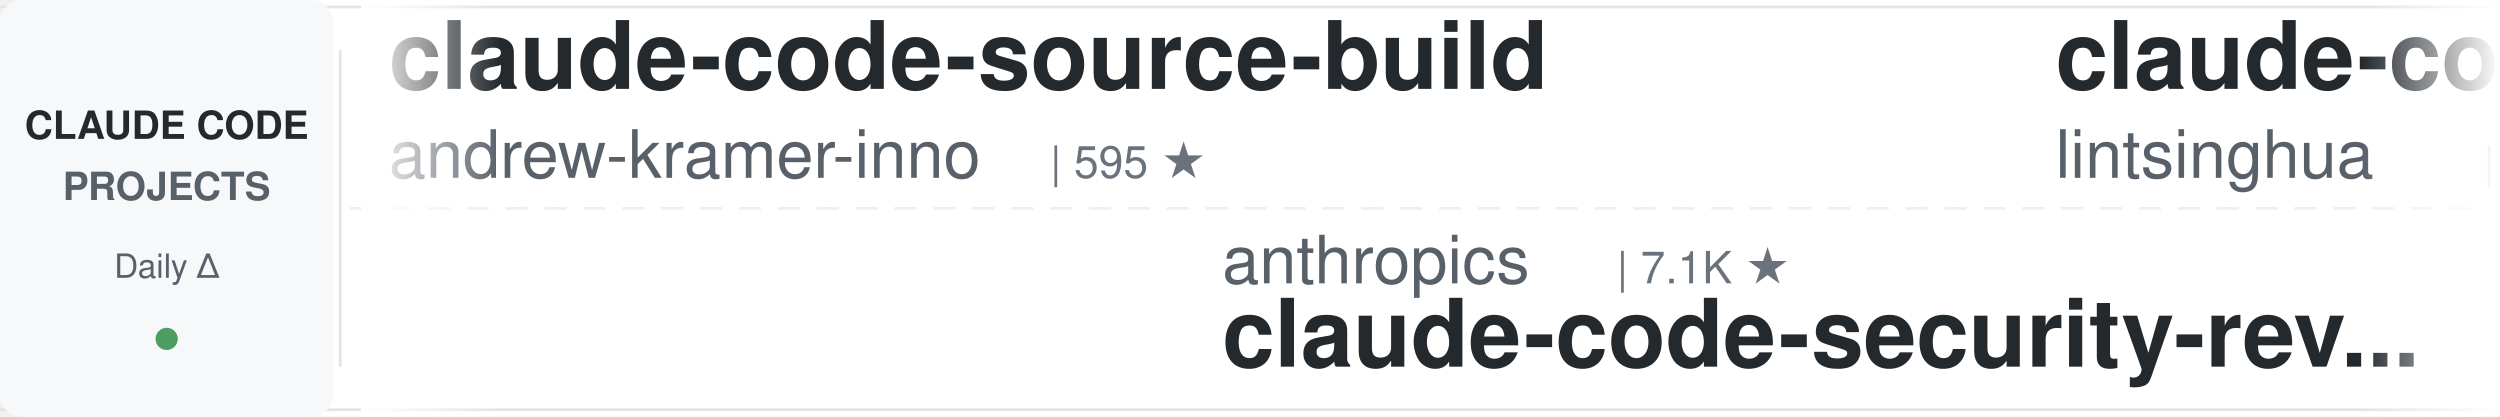
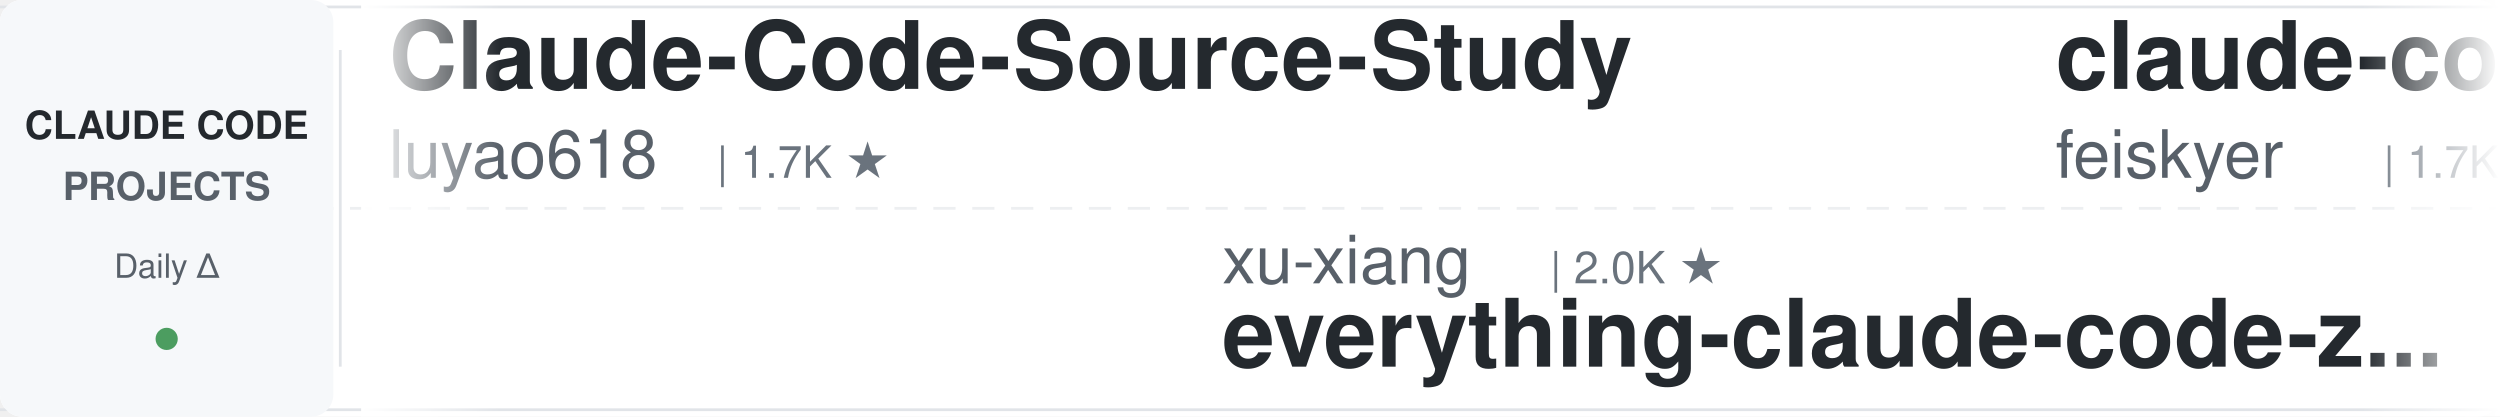
<svg xmlns="http://www.w3.org/2000/svg" width="900" height="150">
  <defs>
    <linearGradient id="leftFade" x1="0%" y1="0%" x2="100%" y2="0%">
      <stop offset="0%" style="stop-color:#ffffff;stop-opacity:1" />
      <stop offset="100%" style="stop-color:#ffffff;stop-opacity:0" />
    </linearGradient>
    <linearGradient id="rightFade" x1="0%" y1="0%" x2="100%" y2="0%">
      <stop offset="0%" style="stop-color:#ffffff;stop-opacity:0" />
      <stop offset="100%" style="stop-color:#ffffff;stop-opacity:1" />
    </linearGradient>
  </defs>
  <rect width="900" height="150" fill="#ffffff" rx="8" />
  <rect x="0" y="2" width="900" height="1" fill="#e1e4e8" />
  <rect x="0" y="147" width="900" height="1" fill="#e1e4e8" />
  <line x1="0" y1="75" x2="900" y2="75" stroke="#e1e4e8" stroke-width="1" stroke-dasharray="8 6" opacity="0.6" />
  <rect x="0" y="0" width="120" height="150" fill="#f6f8fa" rx="8" />
  <text x="60" y="50" font-family="-apple-system, BlinkMacSystemFont, 'Segoe UI', Helvetica, Arial, sans-serif" font-size="14" font-weight="600" fill="#24292e" text-anchor="middle">CLAUDE CODE</text>
  <text x="60" y="72" font-family="-apple-system, BlinkMacSystemFont, 'Segoe UI', Helvetica, Arial, sans-serif" font-size="14" font-weight="600" fill="#586069" text-anchor="middle">PROJECTS</text>
  <text x="60" y="100" font-family="-apple-system, BlinkMacSystemFont, 'Segoe UI', Helvetica, Arial, sans-serif" font-size="12" font-weight="500" fill="#586069" text-anchor="middle">Daily Δ</text>
  <circle cx="60" cy="122" r="4" fill="#22863a" opacity="0.8" />
  <rect x="122" y="18" width="1" height="114" fill="#e1e4e8" />
  <clipPath id="tickerClip">
    <rect x="130" y="0" width="770" height="150" />
  </clipPath>
  <g clip-path="url(#tickerClip)">
    <g id="tickerItems">
      <animateTransform attributeName="transform" attributeType="XML" type="translate" from="0 0" to="-3000 0" dur="54s" repeatCount="indefinite" />
      <g transform="translate(0, 0)">
-         <text x="140" y="32" font-family="-apple-system, BlinkMacSystemFont, 'Segoe UI', Helvetica, Arial, sans-serif" font-size="34" font-weight="600" fill="#24292e">claude-code-source-build</text>
-         <text x="140" y="64" font-family="-apple-system, BlinkMacSystemFont, 'Segoe UI', Helvetica, Arial, sans-serif" font-size="24" font-weight="400" fill="#586069">andrew-kramer-inno</text>
-         <text x="378" y="64" font-family="-apple-system, BlinkMacSystemFont, 'Segoe UI', Helvetica, Arial, sans-serif" font-size="16" font-weight="500" fill="#6a737d">| 595 ★</text>
+         <text x="140" y="32" font-family="-apple-system, BlinkMacSystemFont, 'Segoe UI', Helvetica, Arial, sans-serif" font-size="34" font-weight="600" fill="#24292e">Claude-Code-Source-Study</text>
+         <text x="140" y="64" font-family="-apple-system, BlinkMacSystemFont, 'Segoe UI', Helvetica, Arial, sans-serif" font-size="24" font-weight="400" fill="#586069">luyao618</text>
+         <text x="258" y="64" font-family="-apple-system, BlinkMacSystemFont, 'Segoe UI', Helvetica, Arial, sans-serif" font-size="16" font-weight="500" fill="#6a737d">| 1.7K ★</text>
      </g>
      <g transform="translate(300, 0)">
-         <text x="140" y="102" font-family="-apple-system, BlinkMacSystemFont, 'Segoe UI', Helvetica, Arial, sans-serif" font-size="24" font-weight="400" fill="#586069">anthropics</text>
-         <text x="282" y="102" font-family="-apple-system, BlinkMacSystemFont, 'Segoe UI', Helvetica, Arial, sans-serif" font-size="16" font-weight="500" fill="#6a737d">| 7.1K ★</text>
-         <text x="140" y="132" font-family="-apple-system, BlinkMacSystemFont, 'Segoe UI', Helvetica, Arial, sans-serif" font-size="34" font-weight="600" fill="#24292e">claude-code-security-rev...</text>
+         <text x="140" y="102" font-family="-apple-system, BlinkMacSystemFont, 'Segoe UI', Helvetica, Arial, sans-serif" font-size="24" font-weight="400" fill="#586069">xu-xiang</text>
+         <text x="258" y="102" font-family="-apple-system, BlinkMacSystemFont, 'Segoe UI', Helvetica, Arial, sans-serif" font-size="16" font-weight="500" fill="#6a737d">| 2.0K ★</text>
+         <text x="140" y="132" font-family="-apple-system, BlinkMacSystemFont, 'Segoe UI', Helvetica, Arial, sans-serif" font-size="34" font-weight="600" fill="#24292e">everything-claude-code-z...</text>
      </g>
      <g transform="translate(600, 0)">
-         <text x="140" y="32" font-family="-apple-system, BlinkMacSystemFont, 'Segoe UI', Helvetica, Arial, sans-serif" font-size="34" font-weight="600" fill="#24292e">claude-code-book</text>
-         <text x="140" y="64" font-family="-apple-system, BlinkMacSystemFont, 'Segoe UI', Helvetica, Arial, sans-serif" font-size="24" font-weight="400" fill="#586069">lintsinghua</text>
-         <text x="294" y="64" font-family="-apple-system, BlinkMacSystemFont, 'Segoe UI', Helvetica, Arial, sans-serif" font-size="16" font-weight="500" fill="#6a737d">| 4.4K ★</text>
-       </g>
-       <g transform="translate(900, 0)">
-         <text x="140" y="102" font-family="-apple-system, BlinkMacSystemFont, 'Segoe UI', Helvetica, Arial, sans-serif" font-size="24" font-weight="400" fill="#586069">VoltAgent</text>
-         <text x="270" y="102" font-family="-apple-system, BlinkMacSystemFont, 'Segoe UI', Helvetica, Arial, sans-serif" font-size="16" font-weight="500" fill="#6a737d">| 26.8K ★</text>
-         <text x="140" y="132" font-family="-apple-system, BlinkMacSystemFont, 'Segoe UI', Helvetica, Arial, sans-serif" font-size="34" font-weight="600" fill="#24292e">awesome-claude-code-suba...</text>
-       </g>
-       <g transform="translate(1200, 0)">
        <text x="140" y="32" font-family="-apple-system, BlinkMacSystemFont, 'Segoe UI', Helvetica, Arial, sans-serif" font-size="34" font-weight="600" fill="#24292e">claude-code-settings</text>
        <text x="140" y="64" font-family="-apple-system, BlinkMacSystemFont, 'Segoe UI', Helvetica, Arial, sans-serif" font-size="24" font-weight="400" fill="#586069">feiskyer</text>
        <text x="258" y="64" font-family="-apple-system, BlinkMacSystemFont, 'Segoe UI', Helvetica, Arial, sans-serif" font-size="16" font-weight="500" fill="#6a737d">| 1.7K ★</text>
      </g>
+       <g transform="translate(900, 0)">
+         <text x="140" y="102" font-family="-apple-system, BlinkMacSystemFont, 'Segoe UI', Helvetica, Arial, sans-serif" font-size="24" font-weight="400" fill="#586069">1rgs</text>
+         <text x="210" y="102" font-family="-apple-system, BlinkMacSystemFont, 'Segoe UI', Helvetica, Arial, sans-serif" font-size="16" font-weight="500" fill="#6a737d">| 3.8K ★</text>
+         <text x="140" y="132" font-family="-apple-system, BlinkMacSystemFont, 'Segoe UI', Helvetica, Arial, sans-serif" font-size="34" font-weight="600" fill="#24292e">claude-code-proxy</text>
+       </g>
+       <g transform="translate(1200, 0)">
+         <text x="140" y="32" font-family="-apple-system, BlinkMacSystemFont, 'Segoe UI', Helvetica, Arial, sans-serif" font-size="34" font-weight="600" fill="#24292e">claude-code-transcripts</text>
+         <text x="140" y="64" font-family="-apple-system, BlinkMacSystemFont, 'Segoe UI', Helvetica, Arial, sans-serif" font-size="24" font-weight="400" fill="#586069">simonw</text>
+         <text x="234" y="64" font-family="-apple-system, BlinkMacSystemFont, 'Segoe UI', Helvetica, Arial, sans-serif" font-size="16" font-weight="500" fill="#6a737d">| 1.7K ★</text>
+       </g>
      <g transform="translate(1500, 0)">
-         <text x="140" y="102" font-family="-apple-system, BlinkMacSystemFont, 'Segoe UI', Helvetica, Arial, sans-serif" font-size="24" font-weight="400" fill="#586069">digitalsamba</text>
-         <text x="306" y="102" font-family="-apple-system, BlinkMacSystemFont, 'Segoe UI', Helvetica, Arial, sans-serif" font-size="16" font-weight="500" fill="#6a737d">| 2.8K ★</text>
-         <text x="140" y="132" font-family="-apple-system, BlinkMacSystemFont, 'Segoe UI', Helvetica, Arial, sans-serif" font-size="34" font-weight="600" fill="#24292e">claude-code-video-toolki...</text>
+         <text x="140" y="102" font-family="-apple-system, BlinkMacSystemFont, 'Segoe UI', Helvetica, Arial, sans-serif" font-size="24" font-weight="400" fill="#586069">ccplugins</text>
+         <text x="270" y="102" font-family="-apple-system, BlinkMacSystemFont, 'Segoe UI', Helvetica, Arial, sans-serif" font-size="16" font-weight="500" fill="#6a737d">| 1.0K ★</text>
+         <text x="140" y="132" font-family="-apple-system, BlinkMacSystemFont, 'Segoe UI', Helvetica, Arial, sans-serif" font-size="34" font-weight="600" fill="#24292e">awesome-claude-code-plug...</text>
      </g>
      <g transform="translate(1800, 0)">
-         <text x="140" y="32" font-family="-apple-system, BlinkMacSystemFont, 'Segoe UI', Helvetica, Arial, sans-serif" font-size="34" font-weight="600" fill="#24292e">claude-code-showcase</text>
-         <text x="140" y="64" font-family="-apple-system, BlinkMacSystemFont, 'Segoe UI', Helvetica, Arial, sans-serif" font-size="24" font-weight="400" fill="#586069">ChrisWiles</text>
-         <text x="282" y="64" font-family="-apple-system, BlinkMacSystemFont, 'Segoe UI', Helvetica, Arial, sans-serif" font-size="16" font-weight="500" fill="#6a737d">| 6.1K ★</text>
+         <text x="140" y="32" font-family="-apple-system, BlinkMacSystemFont, 'Segoe UI', Helvetica, Arial, sans-serif" font-size="34" font-weight="600" fill="#24292e">claude-code-guide</text>
+         <text x="140" y="64" font-family="-apple-system, BlinkMacSystemFont, 'Segoe UI', Helvetica, Arial, sans-serif" font-size="24" font-weight="400" fill="#586069">Cranot</text>
+         <text x="234" y="64" font-family="-apple-system, BlinkMacSystemFont, 'Segoe UI', Helvetica, Arial, sans-serif" font-size="16" font-weight="500" fill="#6a737d">| 2.9K ★</text>
      </g>
      <g transform="translate(2100, 0)">
-         <text x="140" y="102" font-family="-apple-system, BlinkMacSystemFont, 'Segoe UI', Helvetica, Arial, sans-serif" font-size="24" font-weight="400" fill="#586069">Cranot</text>
-         <text x="234" y="102" font-family="-apple-system, BlinkMacSystemFont, 'Segoe UI', Helvetica, Arial, sans-serif" font-size="16" font-weight="500" fill="#6a737d">| 2.9K ★</text>
-         <text x="140" y="132" font-family="-apple-system, BlinkMacSystemFont, 'Segoe UI', Helvetica, Arial, sans-serif" font-size="34" font-weight="600" fill="#24292e">claude-code-guide</text>
+         <text x="140" y="102" font-family="-apple-system, BlinkMacSystemFont, 'Segoe UI', Helvetica, Arial, sans-serif" font-size="24" font-weight="400" fill="#586069">disler</text>
+         <text x="234" y="102" font-family="-apple-system, BlinkMacSystemFont, 'Segoe UI', Helvetica, Arial, sans-serif" font-size="16" font-weight="500" fill="#6a737d">| 1.7K ★</text>
+         <text x="140" y="132" font-family="-apple-system, BlinkMacSystemFont, 'Segoe UI', Helvetica, Arial, sans-serif" font-size="34" font-weight="600" fill="#24292e">pi-vs-claude-code</text>
      </g>
      <g transform="translate(2400, 0)">
-         <text x="140" y="32" font-family="-apple-system, BlinkMacSystemFont, 'Segoe UI', Helvetica, Arial, sans-serif" font-size="34" font-weight="600" fill="#24292e">awesome-claude-code</text>
-         <text x="140" y="64" font-family="-apple-system, BlinkMacSystemFont, 'Segoe UI', Helvetica, Arial, sans-serif" font-size="24" font-weight="400" fill="#586069">jqueryscript</text>
-         <text x="306" y="64" font-family="-apple-system, BlinkMacSystemFont, 'Segoe UI', Helvetica, Arial, sans-serif" font-size="16" font-weight="500" fill="#6a737d">| 557 ★</text>
+         <text x="140" y="32" font-family="-apple-system, BlinkMacSystemFont, 'Segoe UI', Helvetica, Arial, sans-serif" font-size="34" font-weight="600" fill="#24292e">claude-code-telegram</text>
+         <text x="140" y="64" font-family="-apple-system, BlinkMacSystemFont, 'Segoe UI', Helvetica, Arial, sans-serif" font-size="24" font-weight="400" fill="#586069">overwirehq</text>
+         <text x="282" y="64" font-family="-apple-system, BlinkMacSystemFont, 'Segoe UI', Helvetica, Arial, sans-serif" font-size="16" font-weight="500" fill="#6a737d">| 2.8K ★</text>
      </g>
      <g transform="translate(2700, 0)">
-         <text x="140" y="102" font-family="-apple-system, BlinkMacSystemFont, 'Segoe UI', Helvetica, Arial, sans-serif" font-size="24" font-weight="400" fill="#586069">overwirehq</text>
-         <text x="282" y="102" font-family="-apple-system, BlinkMacSystemFont, 'Segoe UI', Helvetica, Arial, sans-serif" font-size="16" font-weight="500" fill="#6a737d">| 2.8K ★</text>
-         <text x="140" y="132" font-family="-apple-system, BlinkMacSystemFont, 'Segoe UI', Helvetica, Arial, sans-serif" font-size="34" font-weight="600" fill="#24292e">claude-code-telegram</text>
+         <text x="140" y="102" font-family="-apple-system, BlinkMacSystemFont, 'Segoe UI', Helvetica, Arial, sans-serif" font-size="24" font-weight="400" fill="#586069">davila7</text>
+         <text x="246" y="102" font-family="-apple-system, BlinkMacSystemFont, 'Segoe UI', Helvetica, Arial, sans-serif" font-size="16" font-weight="500" fill="#6a737d">| 34.2K ★</text>
+         <text x="140" y="132" font-family="-apple-system, BlinkMacSystemFont, 'Segoe UI', Helvetica, Arial, sans-serif" font-size="34" font-weight="600" fill="#24292e">claude-code-templates</text>
      </g>
      <g transform="translate(3000, 0)">
-         <text x="140" y="32" font-family="-apple-system, BlinkMacSystemFont, 'Segoe UI', Helvetica, Arial, sans-serif" font-size="34" font-weight="600" fill="#24292e">claude-code-source-build</text>
-         <text x="140" y="64" font-family="-apple-system, BlinkMacSystemFont, 'Segoe UI', Helvetica, Arial, sans-serif" font-size="24" font-weight="400" fill="#586069">andrew-kramer-inno</text>
-         <text x="378" y="64" font-family="-apple-system, BlinkMacSystemFont, 'Segoe UI', Helvetica, Arial, sans-serif" font-size="16" font-weight="500" fill="#6a737d">| 595 ★</text>
+         <text x="140" y="32" font-family="-apple-system, BlinkMacSystemFont, 'Segoe UI', Helvetica, Arial, sans-serif" font-size="34" font-weight="600" fill="#24292e">Claude-Code-Source-Study</text>
+         <text x="140" y="64" font-family="-apple-system, BlinkMacSystemFont, 'Segoe UI', Helvetica, Arial, sans-serif" font-size="24" font-weight="400" fill="#586069">luyao618</text>
+         <text x="258" y="64" font-family="-apple-system, BlinkMacSystemFont, 'Segoe UI', Helvetica, Arial, sans-serif" font-size="16" font-weight="500" fill="#6a737d">| 1.7K ★</text>
      </g>
      <g transform="translate(3300, 0)">
-         <text x="140" y="102" font-family="-apple-system, BlinkMacSystemFont, 'Segoe UI', Helvetica, Arial, sans-serif" font-size="24" font-weight="400" fill="#586069">anthropics</text>
-         <text x="282" y="102" font-family="-apple-system, BlinkMacSystemFont, 'Segoe UI', Helvetica, Arial, sans-serif" font-size="16" font-weight="500" fill="#6a737d">| 7.1K ★</text>
-         <text x="140" y="132" font-family="-apple-system, BlinkMacSystemFont, 'Segoe UI', Helvetica, Arial, sans-serif" font-size="34" font-weight="600" fill="#24292e">claude-code-security-rev...</text>
+         <text x="140" y="102" font-family="-apple-system, BlinkMacSystemFont, 'Segoe UI', Helvetica, Arial, sans-serif" font-size="24" font-weight="400" fill="#586069">xu-xiang</text>
+         <text x="258" y="102" font-family="-apple-system, BlinkMacSystemFont, 'Segoe UI', Helvetica, Arial, sans-serif" font-size="16" font-weight="500" fill="#6a737d">| 2.0K ★</text>
+         <text x="140" y="132" font-family="-apple-system, BlinkMacSystemFont, 'Segoe UI', Helvetica, Arial, sans-serif" font-size="34" font-weight="600" fill="#24292e">everything-claude-code-z...</text>
      </g>
      <g transform="translate(3600, 0)">
-         <text x="140" y="32" font-family="-apple-system, BlinkMacSystemFont, 'Segoe UI', Helvetica, Arial, sans-serif" font-size="34" font-weight="600" fill="#24292e">claude-code-book</text>
-         <text x="140" y="64" font-family="-apple-system, BlinkMacSystemFont, 'Segoe UI', Helvetica, Arial, sans-serif" font-size="24" font-weight="400" fill="#586069">lintsinghua</text>
-         <text x="294" y="64" font-family="-apple-system, BlinkMacSystemFont, 'Segoe UI', Helvetica, Arial, sans-serif" font-size="16" font-weight="500" fill="#6a737d">| 4.4K ★</text>
+         <text x="140" y="32" font-family="-apple-system, BlinkMacSystemFont, 'Segoe UI', Helvetica, Arial, sans-serif" font-size="34" font-weight="600" fill="#24292e">claude-code-settings</text>
+         <text x="140" y="64" font-family="-apple-system, BlinkMacSystemFont, 'Segoe UI', Helvetica, Arial, sans-serif" font-size="24" font-weight="400" fill="#586069">feiskyer</text>
+         <text x="258" y="64" font-family="-apple-system, BlinkMacSystemFont, 'Segoe UI', Helvetica, Arial, sans-serif" font-size="16" font-weight="500" fill="#6a737d">| 1.7K ★</text>
      </g>
      <g transform="translate(3900, 0)">
-         <text x="140" y="102" font-family="-apple-system, BlinkMacSystemFont, 'Segoe UI', Helvetica, Arial, sans-serif" font-size="24" font-weight="400" fill="#586069">VoltAgent</text>
-         <text x="270" y="102" font-family="-apple-system, BlinkMacSystemFont, 'Segoe UI', Helvetica, Arial, sans-serif" font-size="16" font-weight="500" fill="#6a737d">| 26.8K ★</text>
-         <text x="140" y="132" font-family="-apple-system, BlinkMacSystemFont, 'Segoe UI', Helvetica, Arial, sans-serif" font-size="34" font-weight="600" fill="#24292e">awesome-claude-code-suba...</text>
+         <text x="140" y="102" font-family="-apple-system, BlinkMacSystemFont, 'Segoe UI', Helvetica, Arial, sans-serif" font-size="24" font-weight="400" fill="#586069">1rgs</text>
+         <text x="210" y="102" font-family="-apple-system, BlinkMacSystemFont, 'Segoe UI', Helvetica, Arial, sans-serif" font-size="16" font-weight="500" fill="#6a737d">| 3.8K ★</text>
+         <text x="140" y="132" font-family="-apple-system, BlinkMacSystemFont, 'Segoe UI', Helvetica, Arial, sans-serif" font-size="34" font-weight="600" fill="#24292e">claude-code-proxy</text>
      </g>
    </g>
  </g>
  <rect x="130" y="0" width="50" height="150" fill="url(#leftFade)" />
  <rect x="850" y="0" width="50" height="150" fill="url(#rightFade)" />
</svg>
